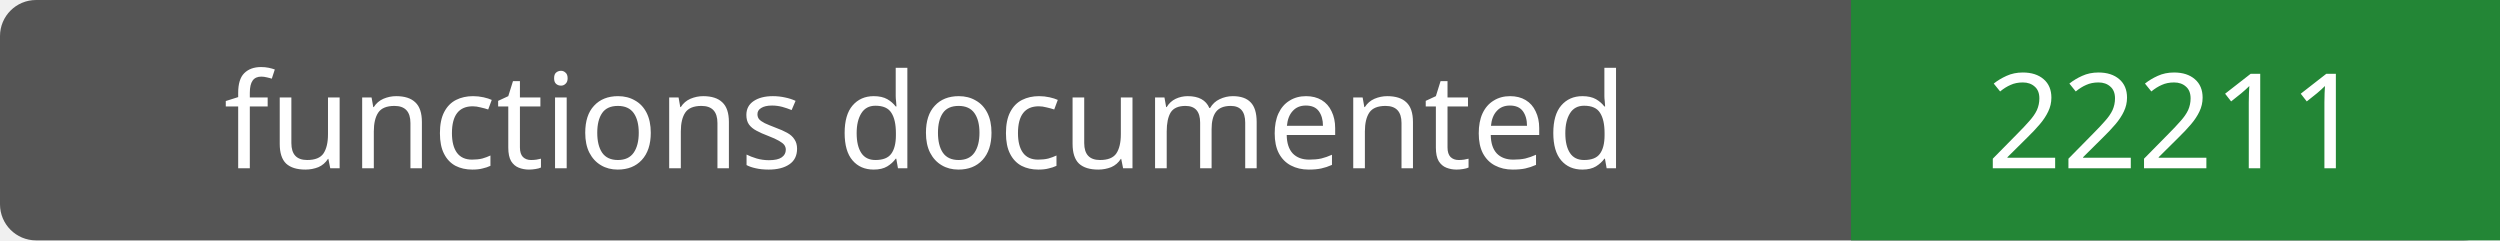
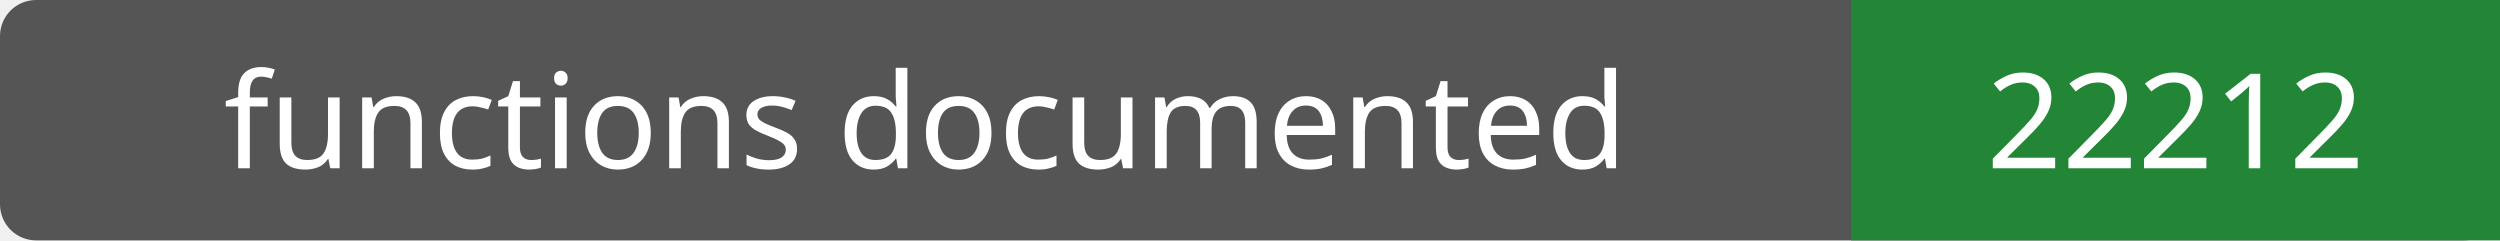
- <svg xmlns="http://www.w3.org/2000/svg" width="208" height="20" role="img" aria-label="functions documented: 22211">
+ <svg xmlns="http://www.w3.org/2000/svg" width="208" height="20" role="img" aria-label="functions documented: 22212">
  <rect width="208" height="20" rx="3" fill="#555" />
  <path fill="#238636" d="M154 0h54v20H154z" />
  <g fill="#fff" text-anchor="middle" font-family="Verdana,sans-serif" font-size="11">
    <text x="77.0" y="14">functions documented</text>
-     <text x="181.0" y="14">22211</text>
+     <text x="181.0" y="14">22212</text>
  </g>
</svg>
